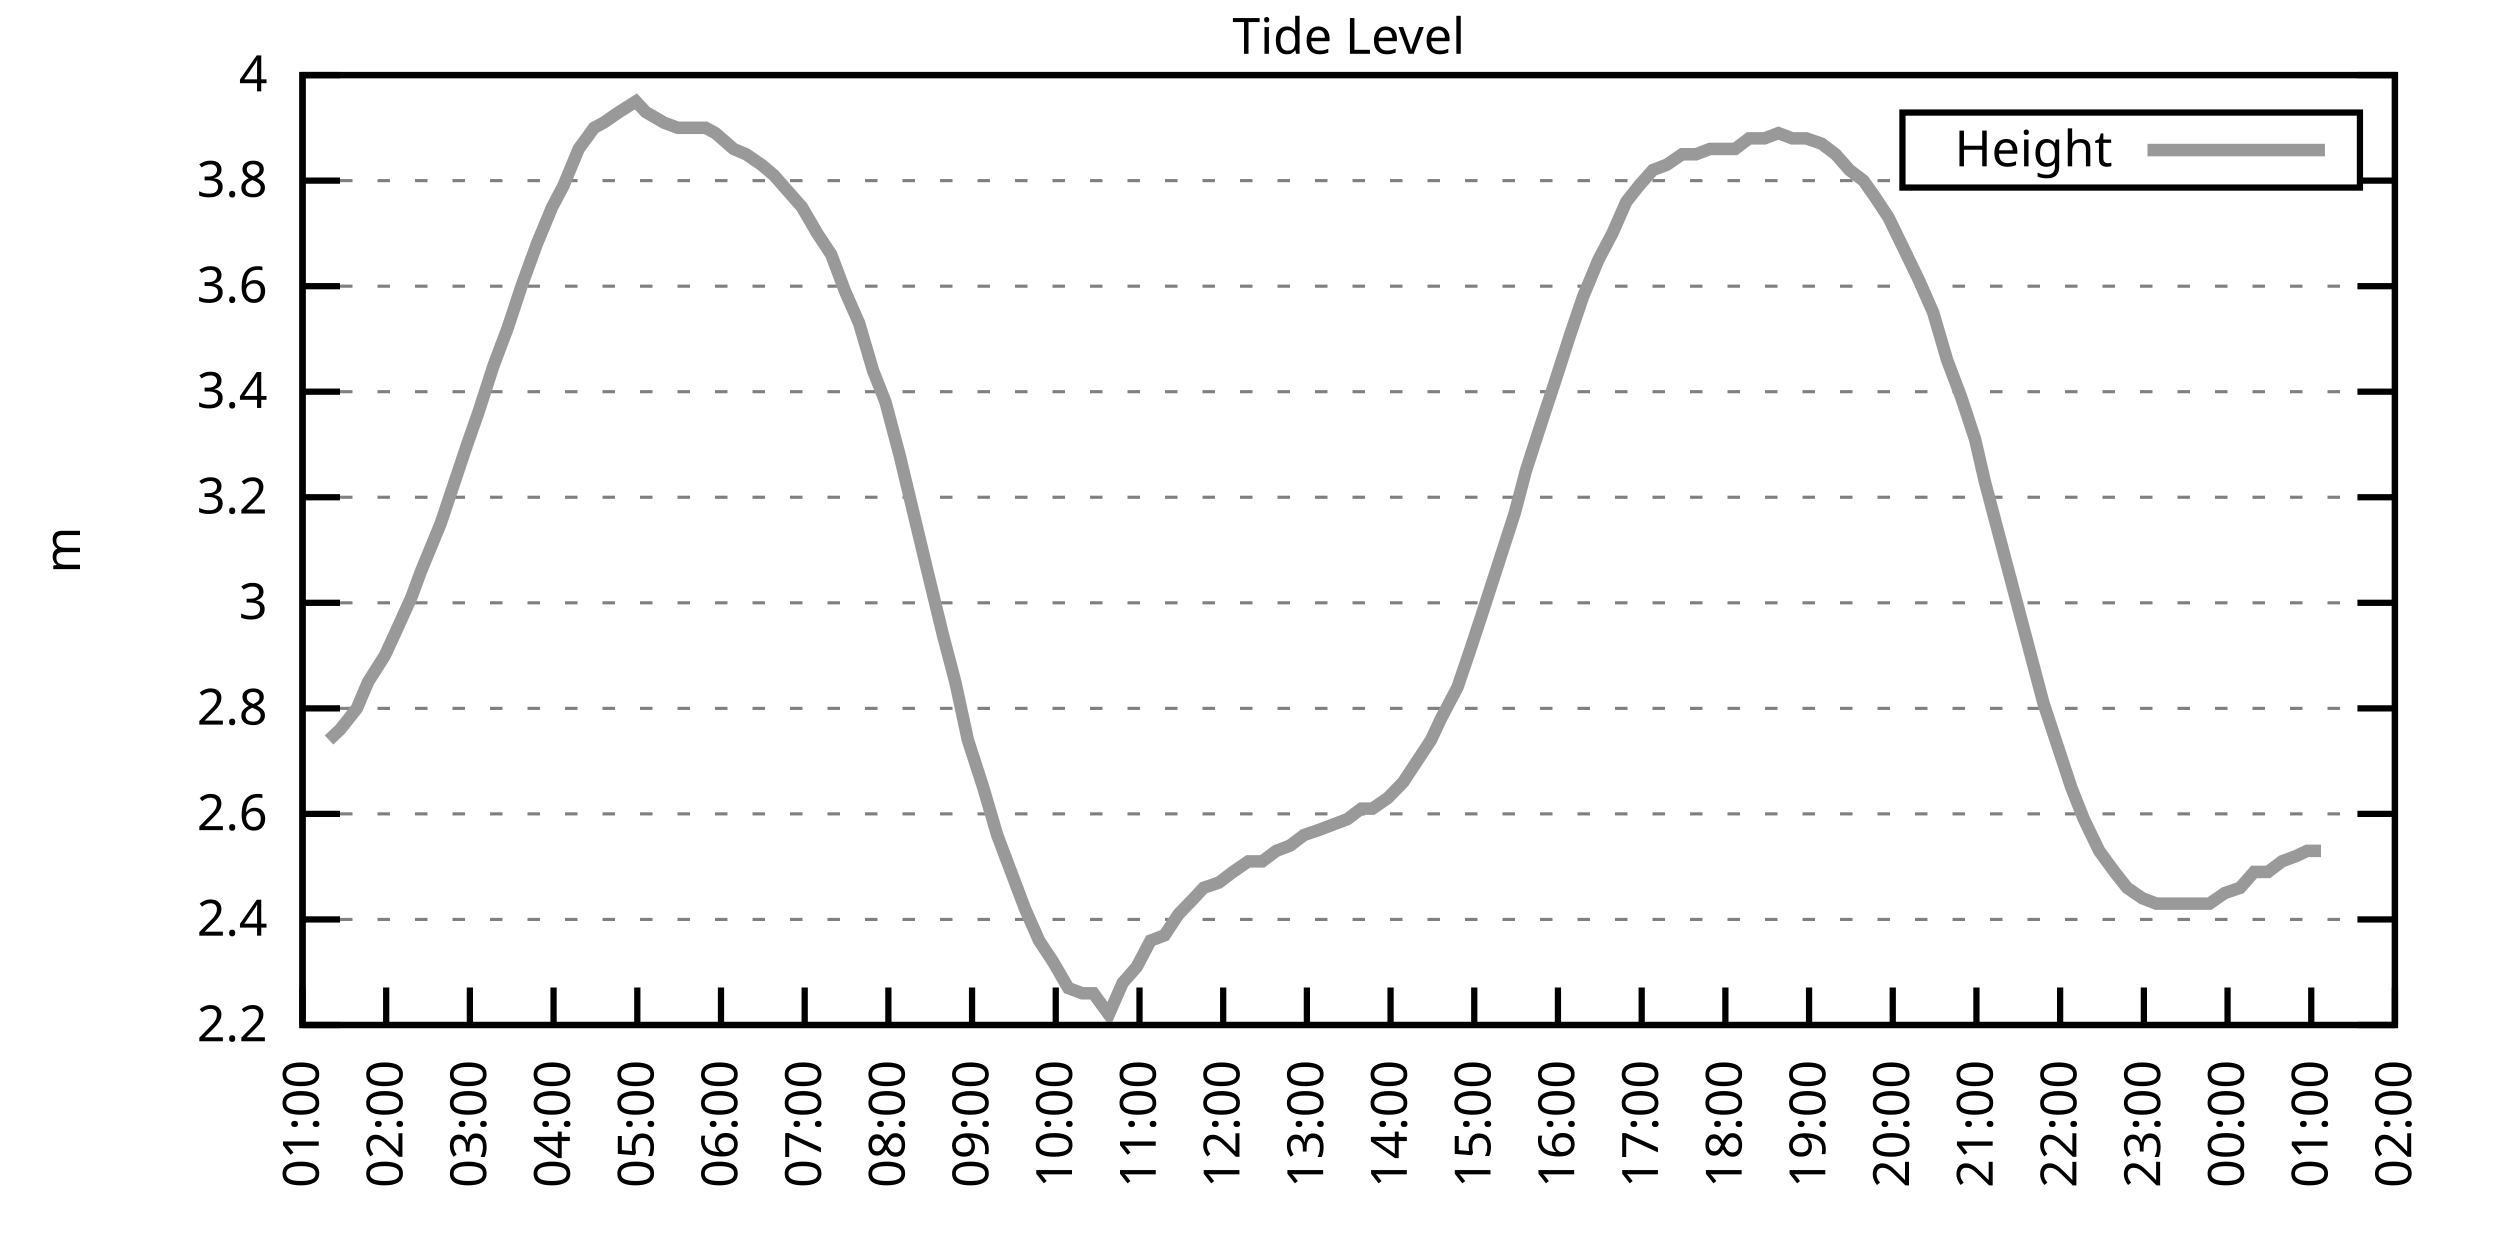
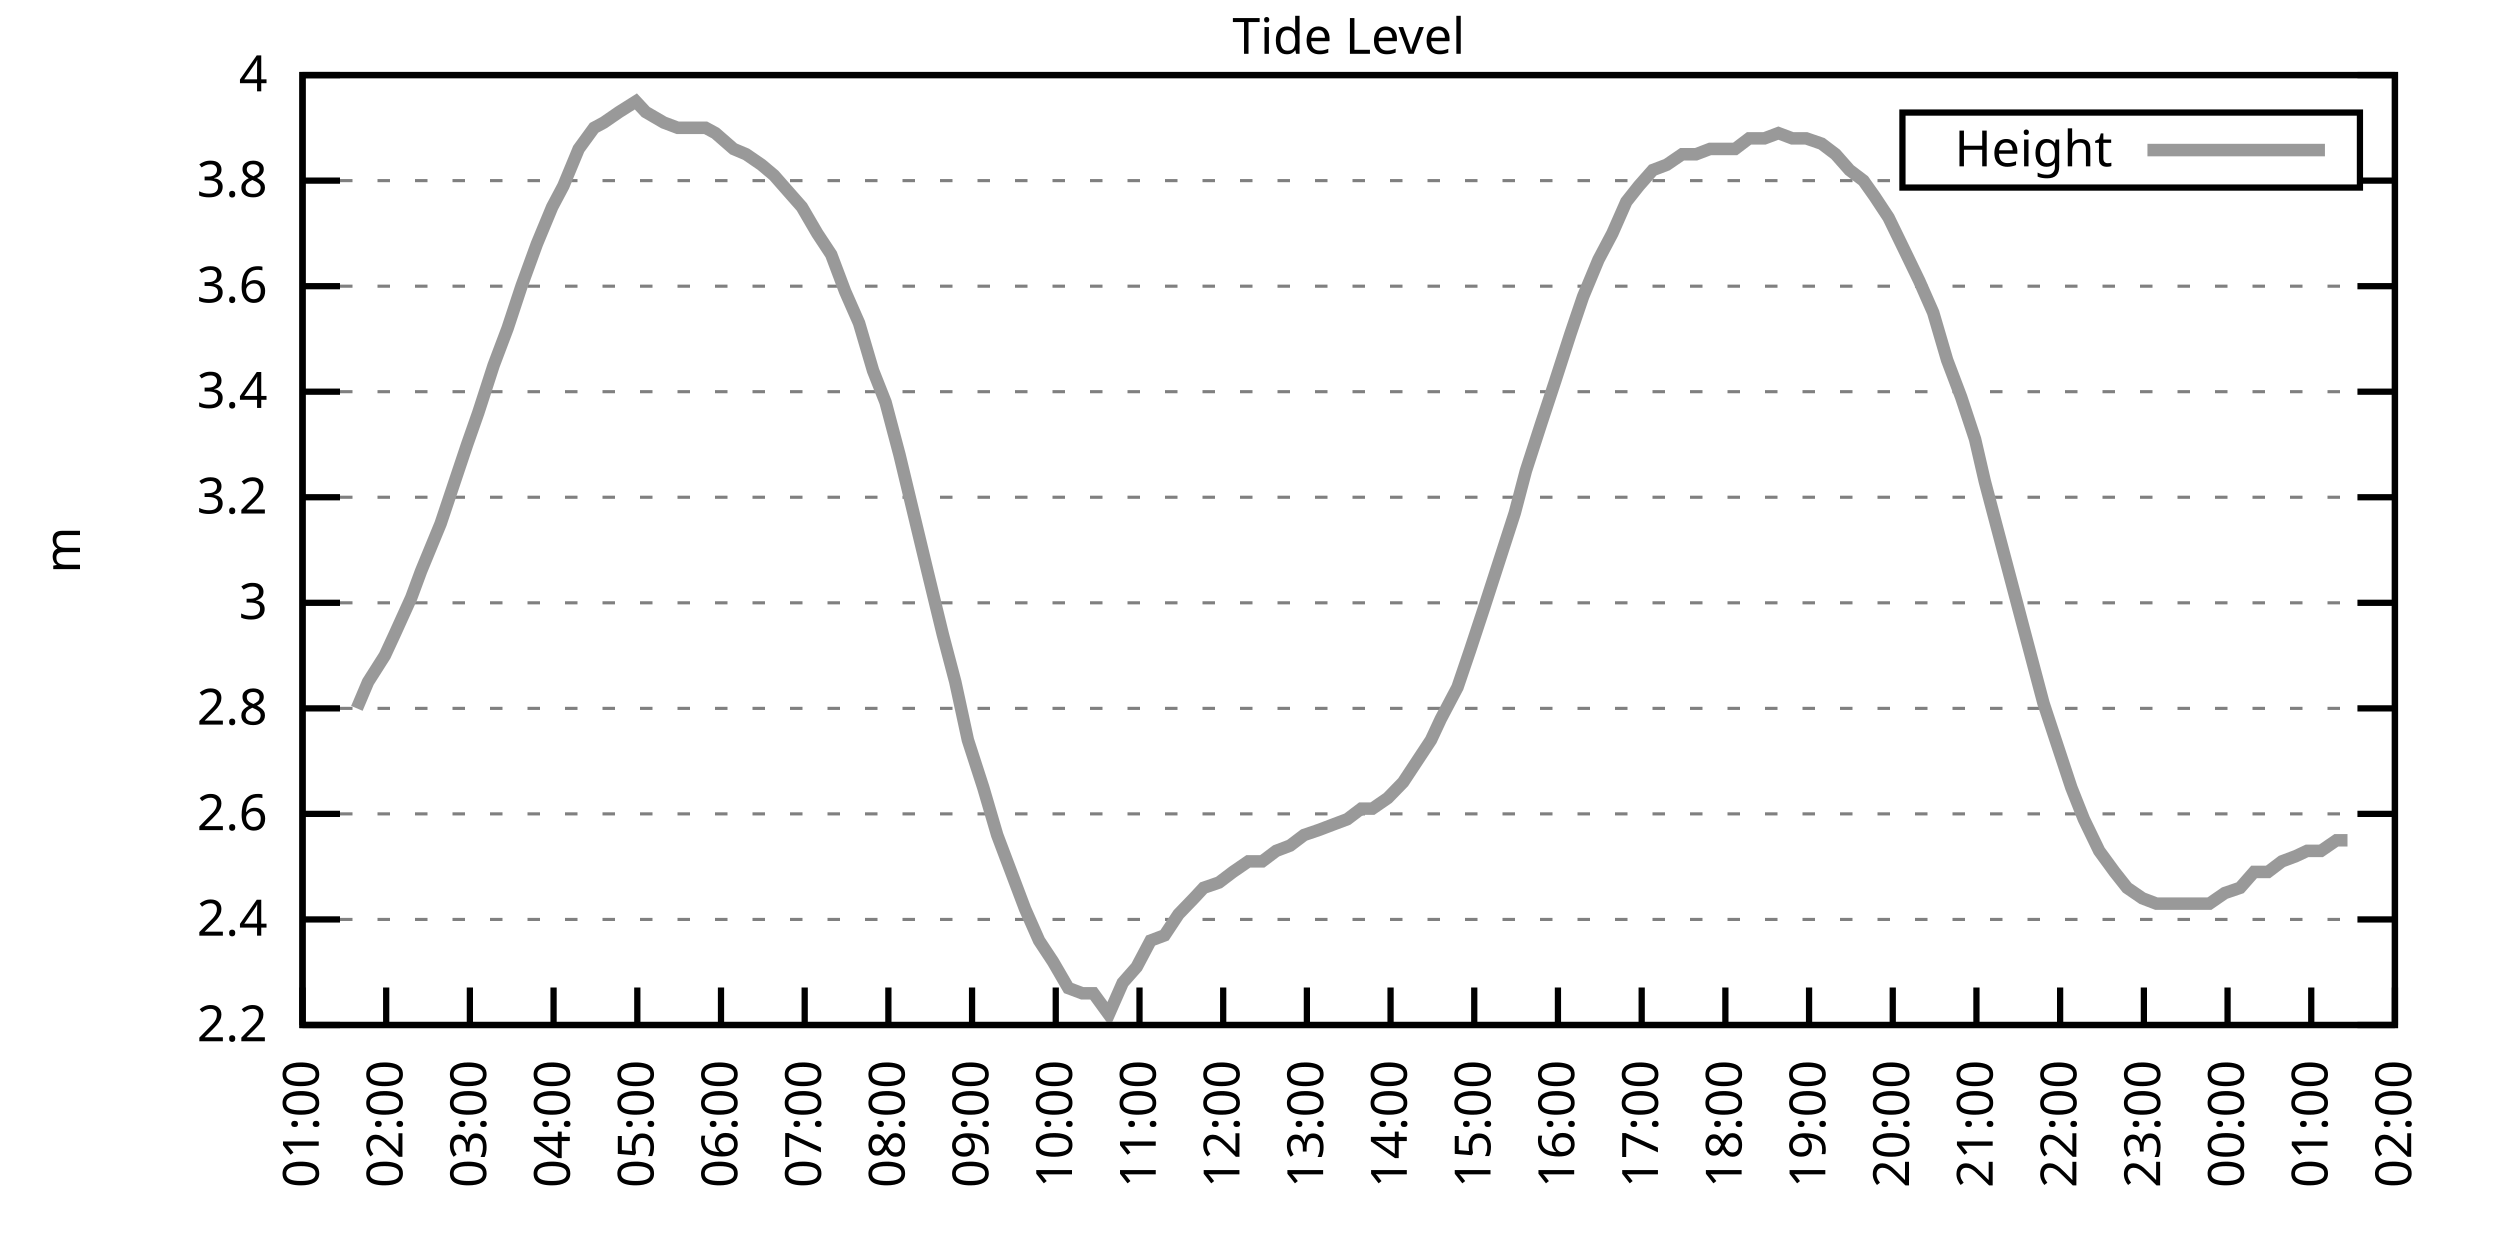
<svg xmlns="http://www.w3.org/2000/svg" xmlns:xlink="http://www.w3.org/1999/xlink" width="400" height="200" viewBox="0 0 400 200">
  <g id="gnuplot_canvas">
    <rect x="0" y="0" width="400" height="200" fill="none" />
    <defs>
      <circle id="gpDot" r="0.5" stroke-width="0.5" stroke="currentColor" />
      <path id="gpPt0" stroke-width="0.333" stroke="currentColor" d="M-1,0 h2 M0,-1 v2" />
      <path id="gpPt1" stroke-width="0.333" stroke="currentColor" d="M-1,-1 L1,1 M1,-1 L-1,1" />
      <path id="gpPt2" stroke-width="0.333" stroke="currentColor" d="M-1,0 L1,0 M0,-1 L0,1 M-1,-1 L1,1 M-1,1 L1,-1" />
      <rect id="gpPt3" stroke-width="0.333" stroke="currentColor" x="-1" y="-1" width="2" height="2" />
      <rect id="gpPt4" stroke-width="0.333" stroke="currentColor" fill="currentColor" x="-1" y="-1" width="2" height="2" />
      <circle id="gpPt5" stroke-width="0.333" stroke="currentColor" cx="0" cy="0" r="1" />
      <use xlink:href="#gpPt5" id="gpPt6" fill="currentColor" stroke="none" />
      <path id="gpPt7" stroke-width="0.333" stroke="currentColor" d="M0,-1.33 L-1.33,0.67 L1.33,0.67 z" />
      <use xlink:href="#gpPt7" id="gpPt8" fill="currentColor" stroke="none" />
      <use xlink:href="#gpPt7" id="gpPt9" stroke="currentColor" transform="rotate(180)" />
      <use xlink:href="#gpPt9" id="gpPt10" fill="currentColor" stroke="none" />
      <use xlink:href="#gpPt3" id="gpPt11" stroke="currentColor" transform="rotate(45)" />
      <use xlink:href="#gpPt11" id="gpPt12" fill="currentColor" stroke="none" />
      <path id="gpPt13" stroke-width="0.333" stroke="currentColor" d="M0,1.330 L1.265,0.411 L0.782,-1.067 L-0.782,-1.076 L-1.265,0.411 z" />
      <use xlink:href="#gpPt13" id="gpPt14" fill="currentColor" stroke="none" />
      <filter id="textbox" filterUnits="objectBoundingBox" x="0" y="0" height="1" width="1">
        <feFlood flood-color="white" flood-opacity="1" result="bgnd" />
        <feComposite in="SourceGraphic" in2="bgnd" operator="atop" />
      </filter>
      <filter id="greybox" filterUnits="objectBoundingBox" x="0" y="0" height="1" width="1">
        <feFlood flood-color="lightgrey" flood-opacity="1" result="grey" />
        <feComposite in="SourceGraphic" in2="grey" operator="atop" />
      </filter>
    </defs>
    <g fill="none" color="white" stroke="currentColor" stroke-width="1.00" stroke-linecap="butt" stroke-linejoin="miter">
</g>
    <g fill="none" color="black" stroke="currentColor" stroke-width="1.00" stroke-linecap="butt" stroke-linejoin="miter">
      <g stroke="none" shape-rendering="crispEdges">
        <polygon fill="rgb(255, 255, 255)" points="48.40,164.00 383.18,164.00 383.18,12.02 48.40,12.02 " />
      </g>
    </g>
    <g fill="none" color="black" stroke="currentColor" stroke-width="1.00" stroke-linecap="butt" stroke-linejoin="miter">
</g>
    <g fill="none" color="black" stroke="black" stroke-width="0.50" stroke-linecap="butt" stroke-linejoin="miter">
</g>
    <g fill="none" color="gray" stroke="currentColor" stroke-width="0.50" stroke-linecap="butt" stroke-linejoin="miter">
      <path stroke="gray" stroke-dasharray="2,4" class="gridline" d="M48.40,164.00 L383.19,164.00  " />
    </g>
    <g fill="none" color="gray" stroke="gray" stroke-width="1.00" stroke-linecap="butt" stroke-linejoin="miter">
</g>
    <g fill="none" color="black" stroke="currentColor" stroke-width="1.00" stroke-linecap="butt" stroke-linejoin="miter">
      <path stroke="black" d="M48.40,164.00 L54.40,164.00 M383.19,164.00 L377.19,164.00  " />
      <g transform="translate(42.80,166.60)" stroke="none" fill="black" font-family="Sans" font-size="8.00" text-anchor="end">
        <text>
          <tspan font-family="Sans"> 2.2</tspan>
        </text>
      </g>
    </g>
    <g fill="none" color="black" stroke="currentColor" stroke-width="1.00" stroke-linecap="butt" stroke-linejoin="miter">
</g>
    <g fill="none" color="black" stroke="black" stroke-width="0.50" stroke-linecap="butt" stroke-linejoin="miter">
</g>
    <g fill="none" color="gray" stroke="currentColor" stroke-width="0.50" stroke-linecap="butt" stroke-linejoin="miter">
      <path stroke="gray" stroke-dasharray="2,4" class="gridline" d="M48.40,147.11 L383.19,147.11  " />
    </g>
    <g fill="none" color="gray" stroke="gray" stroke-width="1.00" stroke-linecap="butt" stroke-linejoin="miter">
</g>
    <g fill="none" color="black" stroke="currentColor" stroke-width="1.00" stroke-linecap="butt" stroke-linejoin="miter">
      <path stroke="black" d="M48.40,147.11 L54.40,147.11 M383.19,147.11 L377.19,147.11  " />
      <g transform="translate(42.80,149.71)" stroke="none" fill="black" font-family="Sans" font-size="8.00" text-anchor="end">
        <text>
          <tspan font-family="Sans"> 2.4</tspan>
        </text>
      </g>
    </g>
    <g fill="none" color="black" stroke="currentColor" stroke-width="1.00" stroke-linecap="butt" stroke-linejoin="miter">
</g>
    <g fill="none" color="black" stroke="black" stroke-width="0.50" stroke-linecap="butt" stroke-linejoin="miter">
</g>
    <g fill="none" color="gray" stroke="currentColor" stroke-width="0.50" stroke-linecap="butt" stroke-linejoin="miter">
      <path stroke="gray" stroke-dasharray="2,4" class="gridline" d="M48.40,130.22 L383.19,130.22  " />
    </g>
    <g fill="none" color="gray" stroke="gray" stroke-width="1.00" stroke-linecap="butt" stroke-linejoin="miter">
</g>
    <g fill="none" color="black" stroke="currentColor" stroke-width="1.00" stroke-linecap="butt" stroke-linejoin="miter">
      <path stroke="black" d="M48.40,130.22 L54.40,130.22 M383.19,130.22 L377.19,130.22  " />
      <g transform="translate(42.80,132.82)" stroke="none" fill="black" font-family="Sans" font-size="8.00" text-anchor="end">
        <text>
          <tspan font-family="Sans"> 2.6</tspan>
        </text>
      </g>
    </g>
    <g fill="none" color="black" stroke="currentColor" stroke-width="1.00" stroke-linecap="butt" stroke-linejoin="miter">
</g>
    <g fill="none" color="black" stroke="black" stroke-width="0.50" stroke-linecap="butt" stroke-linejoin="miter">
</g>
    <g fill="none" color="gray" stroke="currentColor" stroke-width="0.50" stroke-linecap="butt" stroke-linejoin="miter">
      <path stroke="gray" stroke-dasharray="2,4" class="gridline" d="M48.40,113.34 L383.19,113.34  " />
    </g>
    <g fill="none" color="gray" stroke="gray" stroke-width="1.00" stroke-linecap="butt" stroke-linejoin="miter">
</g>
    <g fill="none" color="black" stroke="currentColor" stroke-width="1.00" stroke-linecap="butt" stroke-linejoin="miter">
      <path stroke="black" d="M48.40,113.34 L54.40,113.34 M383.19,113.34 L377.19,113.34  " />
      <g transform="translate(42.80,115.94)" stroke="none" fill="black" font-family="Sans" font-size="8.00" text-anchor="end">
        <text>
          <tspan font-family="Sans"> 2.8</tspan>
        </text>
      </g>
    </g>
    <g fill="none" color="black" stroke="currentColor" stroke-width="1.00" stroke-linecap="butt" stroke-linejoin="miter">
</g>
    <g fill="none" color="black" stroke="black" stroke-width="0.50" stroke-linecap="butt" stroke-linejoin="miter">
</g>
    <g fill="none" color="gray" stroke="currentColor" stroke-width="0.50" stroke-linecap="butt" stroke-linejoin="miter">
      <path stroke="gray" stroke-dasharray="2,4" class="gridline" d="M48.40,96.45 L383.19,96.45  " />
    </g>
    <g fill="none" color="gray" stroke="gray" stroke-width="1.00" stroke-linecap="butt" stroke-linejoin="miter">
</g>
    <g fill="none" color="black" stroke="currentColor" stroke-width="1.00" stroke-linecap="butt" stroke-linejoin="miter">
      <path stroke="black" d="M48.40,96.45 L54.40,96.45 M383.19,96.45 L377.19,96.45  " />
      <g transform="translate(42.80,99.05)" stroke="none" fill="black" font-family="Sans" font-size="8.00" text-anchor="end">
        <text>
          <tspan font-family="Sans"> 3</tspan>
        </text>
      </g>
    </g>
    <g fill="none" color="black" stroke="currentColor" stroke-width="1.00" stroke-linecap="butt" stroke-linejoin="miter">
</g>
    <g fill="none" color="black" stroke="black" stroke-width="0.50" stroke-linecap="butt" stroke-linejoin="miter">
</g>
    <g fill="none" color="gray" stroke="currentColor" stroke-width="0.50" stroke-linecap="butt" stroke-linejoin="miter">
      <path stroke="gray" stroke-dasharray="2,4" class="gridline" d="M48.40,79.56 L383.19,79.56  " />
    </g>
    <g fill="none" color="gray" stroke="gray" stroke-width="1.00" stroke-linecap="butt" stroke-linejoin="miter">
</g>
    <g fill="none" color="black" stroke="currentColor" stroke-width="1.00" stroke-linecap="butt" stroke-linejoin="miter">
      <path stroke="black" d="M48.40,79.56 L54.40,79.56 M383.19,79.56 L377.19,79.56  " />
      <g transform="translate(42.80,82.16)" stroke="none" fill="black" font-family="Sans" font-size="8.00" text-anchor="end">
        <text>
          <tspan font-family="Sans"> 3.2</tspan>
        </text>
      </g>
    </g>
    <g fill="none" color="black" stroke="currentColor" stroke-width="1.00" stroke-linecap="butt" stroke-linejoin="miter">
</g>
    <g fill="none" color="black" stroke="black" stroke-width="0.50" stroke-linecap="butt" stroke-linejoin="miter">
</g>
    <g fill="none" color="gray" stroke="currentColor" stroke-width="0.50" stroke-linecap="butt" stroke-linejoin="miter">
      <path stroke="gray" stroke-dasharray="2,4" class="gridline" d="M48.40,62.67 L383.19,62.67  " />
    </g>
    <g fill="none" color="gray" stroke="gray" stroke-width="1.00" stroke-linecap="butt" stroke-linejoin="miter">
</g>
    <g fill="none" color="black" stroke="currentColor" stroke-width="1.00" stroke-linecap="butt" stroke-linejoin="miter">
      <path stroke="black" d="M48.40,62.67 L54.40,62.67 M383.19,62.67 L377.19,62.67  " />
      <g transform="translate(42.80,65.27)" stroke="none" fill="black" font-family="Sans" font-size="8.00" text-anchor="end">
        <text>
          <tspan font-family="Sans"> 3.4</tspan>
        </text>
      </g>
    </g>
    <g fill="none" color="black" stroke="currentColor" stroke-width="1.00" stroke-linecap="butt" stroke-linejoin="miter">
</g>
    <g fill="none" color="black" stroke="black" stroke-width="0.50" stroke-linecap="butt" stroke-linejoin="miter">
</g>
    <g fill="none" color="gray" stroke="currentColor" stroke-width="0.50" stroke-linecap="butt" stroke-linejoin="miter">
      <path stroke="gray" stroke-dasharray="2,4" class="gridline" d="M48.40,45.79 L383.19,45.79  " />
    </g>
    <g fill="none" color="gray" stroke="gray" stroke-width="1.00" stroke-linecap="butt" stroke-linejoin="miter">
</g>
    <g fill="none" color="black" stroke="currentColor" stroke-width="1.00" stroke-linecap="butt" stroke-linejoin="miter">
      <path stroke="black" d="M48.40,45.79 L54.40,45.79 M383.19,45.79 L377.19,45.79  " />
      <g transform="translate(42.80,48.39)" stroke="none" fill="black" font-family="Sans" font-size="8.00" text-anchor="end">
        <text>
          <tspan font-family="Sans"> 3.6</tspan>
        </text>
      </g>
    </g>
    <g fill="none" color="black" stroke="currentColor" stroke-width="1.00" stroke-linecap="butt" stroke-linejoin="miter">
</g>
    <g fill="none" color="black" stroke="black" stroke-width="0.50" stroke-linecap="butt" stroke-linejoin="miter">
</g>
    <g fill="none" color="gray" stroke="currentColor" stroke-width="0.50" stroke-linecap="butt" stroke-linejoin="miter">
      <path stroke="gray" stroke-dasharray="2,4" class="gridline" d="M48.40,28.90 L304.39,28.90 M377.59,28.90 L383.19,28.90  " />
    </g>
    <g fill="none" color="gray" stroke="gray" stroke-width="1.00" stroke-linecap="butt" stroke-linejoin="miter">
</g>
    <g fill="none" color="black" stroke="currentColor" stroke-width="1.00" stroke-linecap="butt" stroke-linejoin="miter">
      <path stroke="black" d="M48.40,28.90 L54.40,28.90 M383.19,28.90 L377.19,28.90  " />
      <g transform="translate(42.80,31.50)" stroke="none" fill="black" font-family="Sans" font-size="8.00" text-anchor="end">
        <text>
          <tspan font-family="Sans"> 3.8</tspan>
        </text>
      </g>
    </g>
    <g fill="none" color="black" stroke="currentColor" stroke-width="1.00" stroke-linecap="butt" stroke-linejoin="miter">
</g>
    <g fill="none" color="black" stroke="black" stroke-width="0.50" stroke-linecap="butt" stroke-linejoin="miter">
</g>
    <g fill="none" color="gray" stroke="currentColor" stroke-width="0.50" stroke-linecap="butt" stroke-linejoin="miter">
      <path stroke="gray" stroke-dasharray="2,4" class="gridline" d="M48.40,12.01 L383.19,12.01  " />
    </g>
    <g fill="none" color="gray" stroke="gray" stroke-width="1.00" stroke-linecap="butt" stroke-linejoin="miter">
</g>
    <g fill="none" color="black" stroke="currentColor" stroke-width="1.00" stroke-linecap="butt" stroke-linejoin="miter">
      <path stroke="black" d="M48.40,12.01 L54.40,12.01 M383.19,12.01 L377.19,12.01  " />
      <g transform="translate(42.80,14.61)" stroke="none" fill="black" font-family="Sans" font-size="8.00" text-anchor="end">
        <text>
          <tspan font-family="Sans"> 4</tspan>
        </text>
      </g>
    </g>
    <g fill="none" color="black" stroke="currentColor" stroke-width="1.00" stroke-linecap="butt" stroke-linejoin="miter">
      <path stroke="black" d="M48.40,164.00 L48.40,158.00  " />
      <g transform="translate(51.00,169.60) rotate(270.00)" stroke="none" fill="black" font-family="Sans" font-size="8.00" text-anchor="end">
        <text>
          <tspan font-family="Sans">01:00</tspan>
        </text>
      </g>
    </g>
    <g fill="none" color="black" stroke="currentColor" stroke-width="1.00" stroke-linecap="butt" stroke-linejoin="miter">
      <path stroke="black" d="M61.79,164.00 L61.79,158.00  " />
      <g transform="translate(64.39,169.60) rotate(270.00)" stroke="none" fill="black" font-family="Sans" font-size="8.00" text-anchor="end">
        <text>
          <tspan font-family="Sans">02:00</tspan>
        </text>
      </g>
    </g>
    <g fill="none" color="black" stroke="currentColor" stroke-width="1.00" stroke-linecap="butt" stroke-linejoin="miter">
      <path stroke="black" d="M75.18,164.00 L75.18,158.00  " />
      <g transform="translate(77.78,169.60) rotate(270.00)" stroke="none" fill="black" font-family="Sans" font-size="8.00" text-anchor="end">
        <text>
          <tspan font-family="Sans">03:00</tspan>
        </text>
      </g>
    </g>
    <g fill="none" color="black" stroke="currentColor" stroke-width="1.00" stroke-linecap="butt" stroke-linejoin="miter">
      <path stroke="black" d="M88.57,164.00 L88.57,158.00  " />
      <g transform="translate(91.17,169.60) rotate(270.00)" stroke="none" fill="black" font-family="Sans" font-size="8.00" text-anchor="end">
        <text>
          <tspan font-family="Sans">04:00</tspan>
        </text>
      </g>
    </g>
    <g fill="none" color="black" stroke="currentColor" stroke-width="1.00" stroke-linecap="butt" stroke-linejoin="miter">
      <path stroke="black" d="M101.97,164.00 L101.97,158.00  " />
      <g transform="translate(104.57,169.60) rotate(270.00)" stroke="none" fill="black" font-family="Sans" font-size="8.00" text-anchor="end">
        <text>
          <tspan font-family="Sans">05:00</tspan>
        </text>
      </g>
    </g>
    <g fill="none" color="black" stroke="currentColor" stroke-width="1.00" stroke-linecap="butt" stroke-linejoin="miter">
      <path stroke="black" d="M115.36,164.00 L115.36,158.00  " />
      <g transform="translate(117.96,169.60) rotate(270.00)" stroke="none" fill="black" font-family="Sans" font-size="8.00" text-anchor="end">
        <text>
          <tspan font-family="Sans">06:00</tspan>
        </text>
      </g>
    </g>
    <g fill="none" color="black" stroke="currentColor" stroke-width="1.00" stroke-linecap="butt" stroke-linejoin="miter">
      <path stroke="black" d="M128.75,164.00 L128.75,158.00  " />
      <g transform="translate(131.35,169.60) rotate(270.00)" stroke="none" fill="black" font-family="Sans" font-size="8.00" text-anchor="end">
        <text>
          <tspan font-family="Sans">07:00</tspan>
        </text>
      </g>
    </g>
    <g fill="none" color="black" stroke="currentColor" stroke-width="1.00" stroke-linecap="butt" stroke-linejoin="miter">
      <path stroke="black" d="M142.14,164.00 L142.14,158.00  " />
      <g transform="translate(144.74,169.60) rotate(270.00)" stroke="none" fill="black" font-family="Sans" font-size="8.00" text-anchor="end">
        <text>
          <tspan font-family="Sans">08:00</tspan>
        </text>
      </g>
    </g>
    <g fill="none" color="black" stroke="currentColor" stroke-width="1.00" stroke-linecap="butt" stroke-linejoin="miter">
      <path stroke="black" d="M155.53,164.00 L155.53,158.00  " />
      <g transform="translate(158.13,169.60) rotate(270.00)" stroke="none" fill="black" font-family="Sans" font-size="8.00" text-anchor="end">
        <text>
          <tspan font-family="Sans">09:00</tspan>
        </text>
      </g>
    </g>
    <g fill="none" color="black" stroke="currentColor" stroke-width="1.00" stroke-linecap="butt" stroke-linejoin="miter">
      <path stroke="black" d="M168.92,164.00 L168.92,158.00  " />
      <g transform="translate(171.52,169.60) rotate(270.00)" stroke="none" fill="black" font-family="Sans" font-size="8.00" text-anchor="end">
        <text>
          <tspan font-family="Sans">10:00</tspan>
        </text>
      </g>
    </g>
    <g fill="none" color="black" stroke="currentColor" stroke-width="1.00" stroke-linecap="butt" stroke-linejoin="miter">
      <path stroke="black" d="M182.32,164.00 L182.32,158.00  " />
      <g transform="translate(184.92,169.60) rotate(270.00)" stroke="none" fill="black" font-family="Sans" font-size="8.00" text-anchor="end">
        <text>
          <tspan font-family="Sans">11:00</tspan>
        </text>
      </g>
    </g>
    <g fill="none" color="black" stroke="currentColor" stroke-width="1.00" stroke-linecap="butt" stroke-linejoin="miter">
      <path stroke="black" d="M195.71,164.00 L195.71,158.00  " />
      <g transform="translate(198.31,169.60) rotate(270.00)" stroke="none" fill="black" font-family="Sans" font-size="8.00" text-anchor="end">
        <text>
          <tspan font-family="Sans">12:00</tspan>
        </text>
      </g>
    </g>
    <g fill="none" color="black" stroke="currentColor" stroke-width="1.00" stroke-linecap="butt" stroke-linejoin="miter">
      <path stroke="black" d="M209.10,164.00 L209.10,158.00  " />
      <g transform="translate(211.70,169.60) rotate(270.00)" stroke="none" fill="black" font-family="Sans" font-size="8.00" text-anchor="end">
        <text>
          <tspan font-family="Sans">13:00</tspan>
        </text>
      </g>
    </g>
    <g fill="none" color="black" stroke="currentColor" stroke-width="1.00" stroke-linecap="butt" stroke-linejoin="miter">
      <path stroke="black" d="M222.49,164.00 L222.49,158.00  " />
      <g transform="translate(225.09,169.60) rotate(270.00)" stroke="none" fill="black" font-family="Sans" font-size="8.00" text-anchor="end">
        <text>
          <tspan font-family="Sans">14:00</tspan>
        </text>
      </g>
    </g>
    <g fill="none" color="black" stroke="currentColor" stroke-width="1.00" stroke-linecap="butt" stroke-linejoin="miter">
      <path stroke="black" d="M235.88,164.00 L235.88,158.00  " />
      <g transform="translate(238.48,169.60) rotate(270.00)" stroke="none" fill="black" font-family="Sans" font-size="8.00" text-anchor="end">
        <text>
          <tspan font-family="Sans">15:00</tspan>
        </text>
      </g>
    </g>
    <g fill="none" color="black" stroke="currentColor" stroke-width="1.00" stroke-linecap="butt" stroke-linejoin="miter">
      <path stroke="black" d="M249.27,164.00 L249.27,158.00  " />
      <g transform="translate(251.87,169.60) rotate(270.00)" stroke="none" fill="black" font-family="Sans" font-size="8.00" text-anchor="end">
        <text>
          <tspan font-family="Sans">16:00</tspan>
        </text>
      </g>
    </g>
    <g fill="none" color="black" stroke="currentColor" stroke-width="1.00" stroke-linecap="butt" stroke-linejoin="miter">
      <path stroke="black" d="M262.67,164.00 L262.67,158.00  " />
      <g transform="translate(265.27,169.60) rotate(270.00)" stroke="none" fill="black" font-family="Sans" font-size="8.00" text-anchor="end">
        <text>
          <tspan font-family="Sans">17:00</tspan>
        </text>
      </g>
    </g>
    <g fill="none" color="black" stroke="currentColor" stroke-width="1.00" stroke-linecap="butt" stroke-linejoin="miter">
      <path stroke="black" d="M276.06,164.00 L276.06,158.00  " />
      <g transform="translate(278.66,169.60) rotate(270.00)" stroke="none" fill="black" font-family="Sans" font-size="8.00" text-anchor="end">
        <text>
          <tspan font-family="Sans">18:00</tspan>
        </text>
      </g>
    </g>
    <g fill="none" color="black" stroke="currentColor" stroke-width="1.00" stroke-linecap="butt" stroke-linejoin="miter">
      <path stroke="black" d="M289.45,164.00 L289.45,158.00  " />
      <g transform="translate(292.05,169.60) rotate(270.00)" stroke="none" fill="black" font-family="Sans" font-size="8.00" text-anchor="end">
        <text>
          <tspan font-family="Sans">19:00</tspan>
        </text>
      </g>
    </g>
    <g fill="none" color="black" stroke="currentColor" stroke-width="1.00" stroke-linecap="butt" stroke-linejoin="miter">
      <path stroke="black" d="M302.84,164.00 L302.84,158.00  " />
      <g transform="translate(305.44,169.60) rotate(270.00)" stroke="none" fill="black" font-family="Sans" font-size="8.00" text-anchor="end">
        <text>
          <tspan font-family="Sans">20:00</tspan>
        </text>
      </g>
    </g>
    <g fill="none" color="black" stroke="currentColor" stroke-width="1.00" stroke-linecap="butt" stroke-linejoin="miter">
      <path stroke="black" d="M316.23,164.00 L316.23,158.00  " />
      <g transform="translate(318.83,169.60) rotate(270.00)" stroke="none" fill="black" font-family="Sans" font-size="8.00" text-anchor="end">
        <text>
          <tspan font-family="Sans">21:00</tspan>
        </text>
      </g>
    </g>
    <g fill="none" color="black" stroke="currentColor" stroke-width="1.00" stroke-linecap="butt" stroke-linejoin="miter">
      <path stroke="black" d="M329.62,164.00 L329.62,158.00  " />
      <g transform="translate(332.22,169.60) rotate(270.00)" stroke="none" fill="black" font-family="Sans" font-size="8.00" text-anchor="end">
        <text>
          <tspan font-family="Sans">22:00</tspan>
        </text>
      </g>
    </g>
    <g fill="none" color="black" stroke="currentColor" stroke-width="1.00" stroke-linecap="butt" stroke-linejoin="miter">
      <path stroke="black" d="M343.02,164.00 L343.02,158.00  " />
      <g transform="translate(345.62,169.60) rotate(270.00)" stroke="none" fill="black" font-family="Sans" font-size="8.00" text-anchor="end">
        <text>
          <tspan font-family="Sans">23:00</tspan>
        </text>
      </g>
    </g>
    <g fill="none" color="black" stroke="currentColor" stroke-width="1.00" stroke-linecap="butt" stroke-linejoin="miter">
      <path stroke="black" d="M356.41,164.00 L356.41,158.00  " />
      <g transform="translate(359.01,169.60) rotate(270.00)" stroke="none" fill="black" font-family="Sans" font-size="8.00" text-anchor="end">
        <text>
          <tspan font-family="Sans">00:00</tspan>
        </text>
      </g>
    </g>
    <g fill="none" color="black" stroke="currentColor" stroke-width="1.00" stroke-linecap="butt" stroke-linejoin="miter">
      <path stroke="black" d="M369.80,164.00 L369.80,158.00  " />
      <g transform="translate(372.40,169.60) rotate(270.00)" stroke="none" fill="black" font-family="Sans" font-size="8.00" text-anchor="end">
        <text>
          <tspan font-family="Sans">01:00</tspan>
        </text>
      </g>
    </g>
    <g fill="none" color="black" stroke="currentColor" stroke-width="1.00" stroke-linecap="butt" stroke-linejoin="miter">
      <path stroke="black" d="M383.19,164.00 L383.19,158.00  " />
      <g transform="translate(385.79,169.60) rotate(270.00)" stroke="none" fill="black" font-family="Sans" font-size="8.00" text-anchor="end">
        <text>
          <tspan font-family="Sans">02:00</tspan>
        </text>
      </g>
    </g>
    <g fill="none" color="black" stroke="currentColor" stroke-width="1.00" stroke-linecap="butt" stroke-linejoin="miter">
</g>
    <g fill="none" color="black" stroke="currentColor" stroke-width="1.00" stroke-linecap="butt" stroke-linejoin="miter">
      <path stroke="black" d="M48.40,12.01 L48.40,164.00 L383.19,164.00 L383.19,12.01 L48.40,12.01 Z  " />
    </g>
    <g fill="none" color="black" stroke="currentColor" stroke-width="1.00" stroke-linecap="butt" stroke-linejoin="miter">
</g>
    <g fill="none" color="black" stroke="currentColor" stroke-width="1.00" stroke-linecap="butt" stroke-linejoin="miter">
      <path stroke="black" d="M304.39,30.01 L304.39,18.01 L377.59,18.01 L377.59,30.01 L304.39,30.01 Z  " />
    </g>
    <g id="Tide_level_plot_1">
      <g fill="none" color="white" stroke="black" stroke-width="2.00" stroke-linecap="butt" stroke-linejoin="miter">
</g>
      <g fill="none" color="black" stroke="currentColor" stroke-width="2.00" stroke-linecap="butt" stroke-linejoin="miter">
        <g transform="translate(337.99,26.61)" stroke="none" fill="black" font-family="Sans" font-size="8.00" text-anchor="end">
          <text>
            <tspan font-family="Sans">Height</tspan>
          </text>
        </g>
      </g>
      <g fill="none" color="black" stroke="currentColor" stroke-width="2.00" stroke-linecap="butt" stroke-linejoin="miter">
-         <path stroke="rgb(153, 153, 153)" d="M343.59,24.01 L371.99,24.01 M52.64,118.40 L54.43,116.71 L57.10,113.34 L58.89,109.11 L61.57,104.89 L63.13,101.52   L65.81,95.60 L67.37,91.38 L70.50,83.78 L74.74,71.12 L76.52,66.05 L78.98,58.45 L81.21,52.54 L83.44,45.79   L85.90,39.03 L88.35,33.12 L90.14,29.74 L92.59,23.83 L95.05,20.45 L96.61,19.61 L99.06,17.92 L101.74,16.23   L103.31,17.92 L106.21,19.61 L108.44,20.45 L110.22,20.45 L112.90,20.45 L114.47,21.30 L117.37,23.83 L119.38,24.68   L121.83,26.36 L123.84,28.05 L126.07,30.59 L128.30,33.12 L130.76,37.34 L132.99,40.72 L135.22,46.63 L137.45,51.70   L139.69,59.30 L141.69,64.36 L143.93,72.81 L148.39,91.38 L150.85,101.52 L152.85,109.11 L154.86,118.40 L157.32,126.00   L159.55,133.60 L161.78,139.51 L164.01,145.42 L166.25,150.49 L168.48,153.87 L170.93,158.09 L173.17,158.93 L174.95,158.93   L177.41,162.31 L179.64,157.24 L181.87,154.71 L184.10,150.49 L186.33,149.65 L188.57,146.27 L191.02,143.73 L192.58,142.05   L195.04,141.20 L197.27,139.51 L199.73,137.82 L201.96,137.82 L204.19,136.14 L206.42,135.29 L208.65,133.60 L211.11,132.76   L213.34,131.91 L215.57,131.07 L217.80,129.38 L219.59,129.38 L222.04,127.69 L224.50,125.16 L226.73,121.78 L228.96,118.40   L230.53,115.03 L233.20,109.96 L235.21,104.05 L237.44,97.29 L239.90,89.69 L242.36,82.09 L244.14,75.34 L246.60,67.74   L248.83,60.98 L251.28,53.39 L253.29,47.47 L255.75,41.56 L257.98,37.34 L260.21,32.28 L262.22,29.74 L264.45,27.21   L266.68,26.36 L269.14,24.68 L271.37,24.68 L273.60,23.83 L275.83,23.83 L277.62,23.83 L279.85,22.14 L282.31,22.14   L284.54,21.30 L286.77,22.14 L289.00,22.14 L291.46,22.99 L293.69,24.68 L295.92,27.21 L298.15,28.90 L299.94,31.43   L302.17,34.81 L304.63,39.87 L307.08,44.94 L309.31,50.01 L311.54,57.61 L313.78,63.52 L316.01,70.27 L317.57,77.03   L320.47,88.00 L322.26,94.76 L324.49,103.20 L326.95,112.49 L329.18,119.25 L331.41,126.00 L333.42,131.07 L335.87,136.14   L338.33,139.51 L340.34,142.05 L342.79,143.73 L345.02,144.58 L347.26,144.58 L348.82,144.58 L351.27,144.58 L353.51,144.58   L355.96,142.89 L358.42,142.05 L360.65,139.51 L362.88,139.51 L365.11,137.82 L367.34,136.98 L369.13,136.14 L371.36,136.14    " />
+         <path stroke="rgb(153, 153, 153)" d="M343.59,24.01 L371.99,24.01 M57.10,113.34 L58.89,109.11 L61.57,104.89 L63.13,101.52 L65.81,95.60 L67.37,91.38   L70.50,83.78 L74.74,71.12 L76.52,66.05 L78.98,58.45 L81.21,52.54 L83.44,45.79 L85.90,39.03 L88.35,33.12   L90.14,29.74 L92.59,23.83 L95.05,20.45 L96.61,19.61 L99.06,17.92 L101.74,16.23 L103.31,17.92 L106.21,19.61   L108.44,20.45 L110.22,20.45 L112.90,20.45 L114.47,21.30 L117.37,23.83 L119.38,24.68 L121.83,26.36 L123.84,28.05   L126.07,30.59 L128.30,33.12 L130.76,37.34 L132.99,40.72 L135.22,46.63 L137.45,51.70 L139.69,59.30 L141.69,64.36   L143.93,72.81 L148.39,91.38 L150.85,101.52 L152.85,109.11 L154.86,118.40 L157.32,126.00 L159.55,133.60 L161.78,139.51   L164.01,145.42 L166.25,150.49 L168.48,153.87 L170.93,158.09 L173.17,158.93 L174.95,158.93 L177.41,162.31 L179.64,157.24   L181.87,154.71 L184.10,150.49 L186.33,149.65 L188.57,146.27 L191.02,143.73 L192.58,142.05 L195.04,141.20 L197.27,139.51   L199.73,137.82 L201.96,137.82 L204.19,136.14 L206.42,135.29 L208.65,133.60 L211.11,132.76 L213.34,131.91 L215.57,131.07   L217.80,129.38 L219.59,129.38 L222.04,127.69 L224.50,125.16 L226.73,121.78 L228.96,118.40 L230.53,115.03 L233.20,109.96   L235.21,104.05 L237.44,97.29 L239.90,89.69 L242.36,82.09 L244.14,75.34 L246.60,67.74 L248.83,60.98 L251.28,53.39   L253.29,47.47 L255.75,41.56 L257.98,37.34 L260.21,32.28 L262.22,29.74 L264.45,27.21 L266.68,26.36 L269.14,24.68   L271.37,24.68 L273.60,23.83 L275.83,23.83 L277.62,23.83 L279.85,22.14 L282.31,22.14 L284.54,21.30 L286.77,22.14   L289.00,22.14 L291.46,22.99 L293.69,24.68 L295.92,27.21 L298.15,28.90 L299.94,31.43 L302.17,34.81 L304.63,39.87   L307.08,44.94 L309.31,50.01 L311.54,57.61 L313.78,63.52 L316.01,70.27 L317.57,77.03 L320.47,88.00 L322.26,94.76   L324.49,103.20 L326.95,112.49 L329.18,119.25 L331.41,126.00 L333.42,131.07 L335.87,136.14 L338.33,139.51 L340.34,142.05   L342.79,143.73 L345.02,144.58 L347.26,144.58 L348.82,144.58 L351.27,144.58 L353.51,144.58 L355.96,142.89 L358.42,142.05   L360.65,139.51 L362.88,139.51 L365.11,137.82 L367.34,136.98 L369.13,136.14 L371.36,136.14 L373.82,134.45 L375.60,134.45    " />
      </g>
    </g>
    <g fill="none" color="black" stroke="currentColor" stroke-width="2.00" stroke-linecap="butt" stroke-linejoin="miter">
</g>
    <g fill="none" color="black" stroke="black" stroke-width="1.00" stroke-linecap="butt" stroke-linejoin="miter">
</g>
    <g fill="none" color="black" stroke="currentColor" stroke-width="1.00" stroke-linecap="butt" stroke-linejoin="miter">
      <path stroke="black" d="M48.40,12.01 L48.40,164.00 L383.19,164.00 L383.19,12.01 L48.40,12.01 Z  " />
      <g transform="translate(12.80,88.01) rotate(270.00)" stroke="none" fill="black" font-family="Sans" font-size="8.00" text-anchor="middle">
        <text>
          <tspan font-family="Sans">m</tspan>
        </text>
      </g>
    </g>
    <g fill="none" color="black" stroke="currentColor" stroke-width="1.00" stroke-linecap="butt" stroke-linejoin="miter">
</g>
    <g fill="none" color="black" stroke="currentColor" stroke-width="1.00" stroke-linecap="butt" stroke-linejoin="miter">
      <g transform="translate(215.79,8.61)" stroke="none" fill="black" font-family="Sans" font-size="8.00" text-anchor="middle">
        <text>
          <tspan font-family="Sans">Tide Level</tspan>
        </text>
      </g>
    </g>
    <g fill="none" color="black" stroke="currentColor" stroke-width="1.00" stroke-linecap="butt" stroke-linejoin="miter">
</g>
  </g>
</svg>
